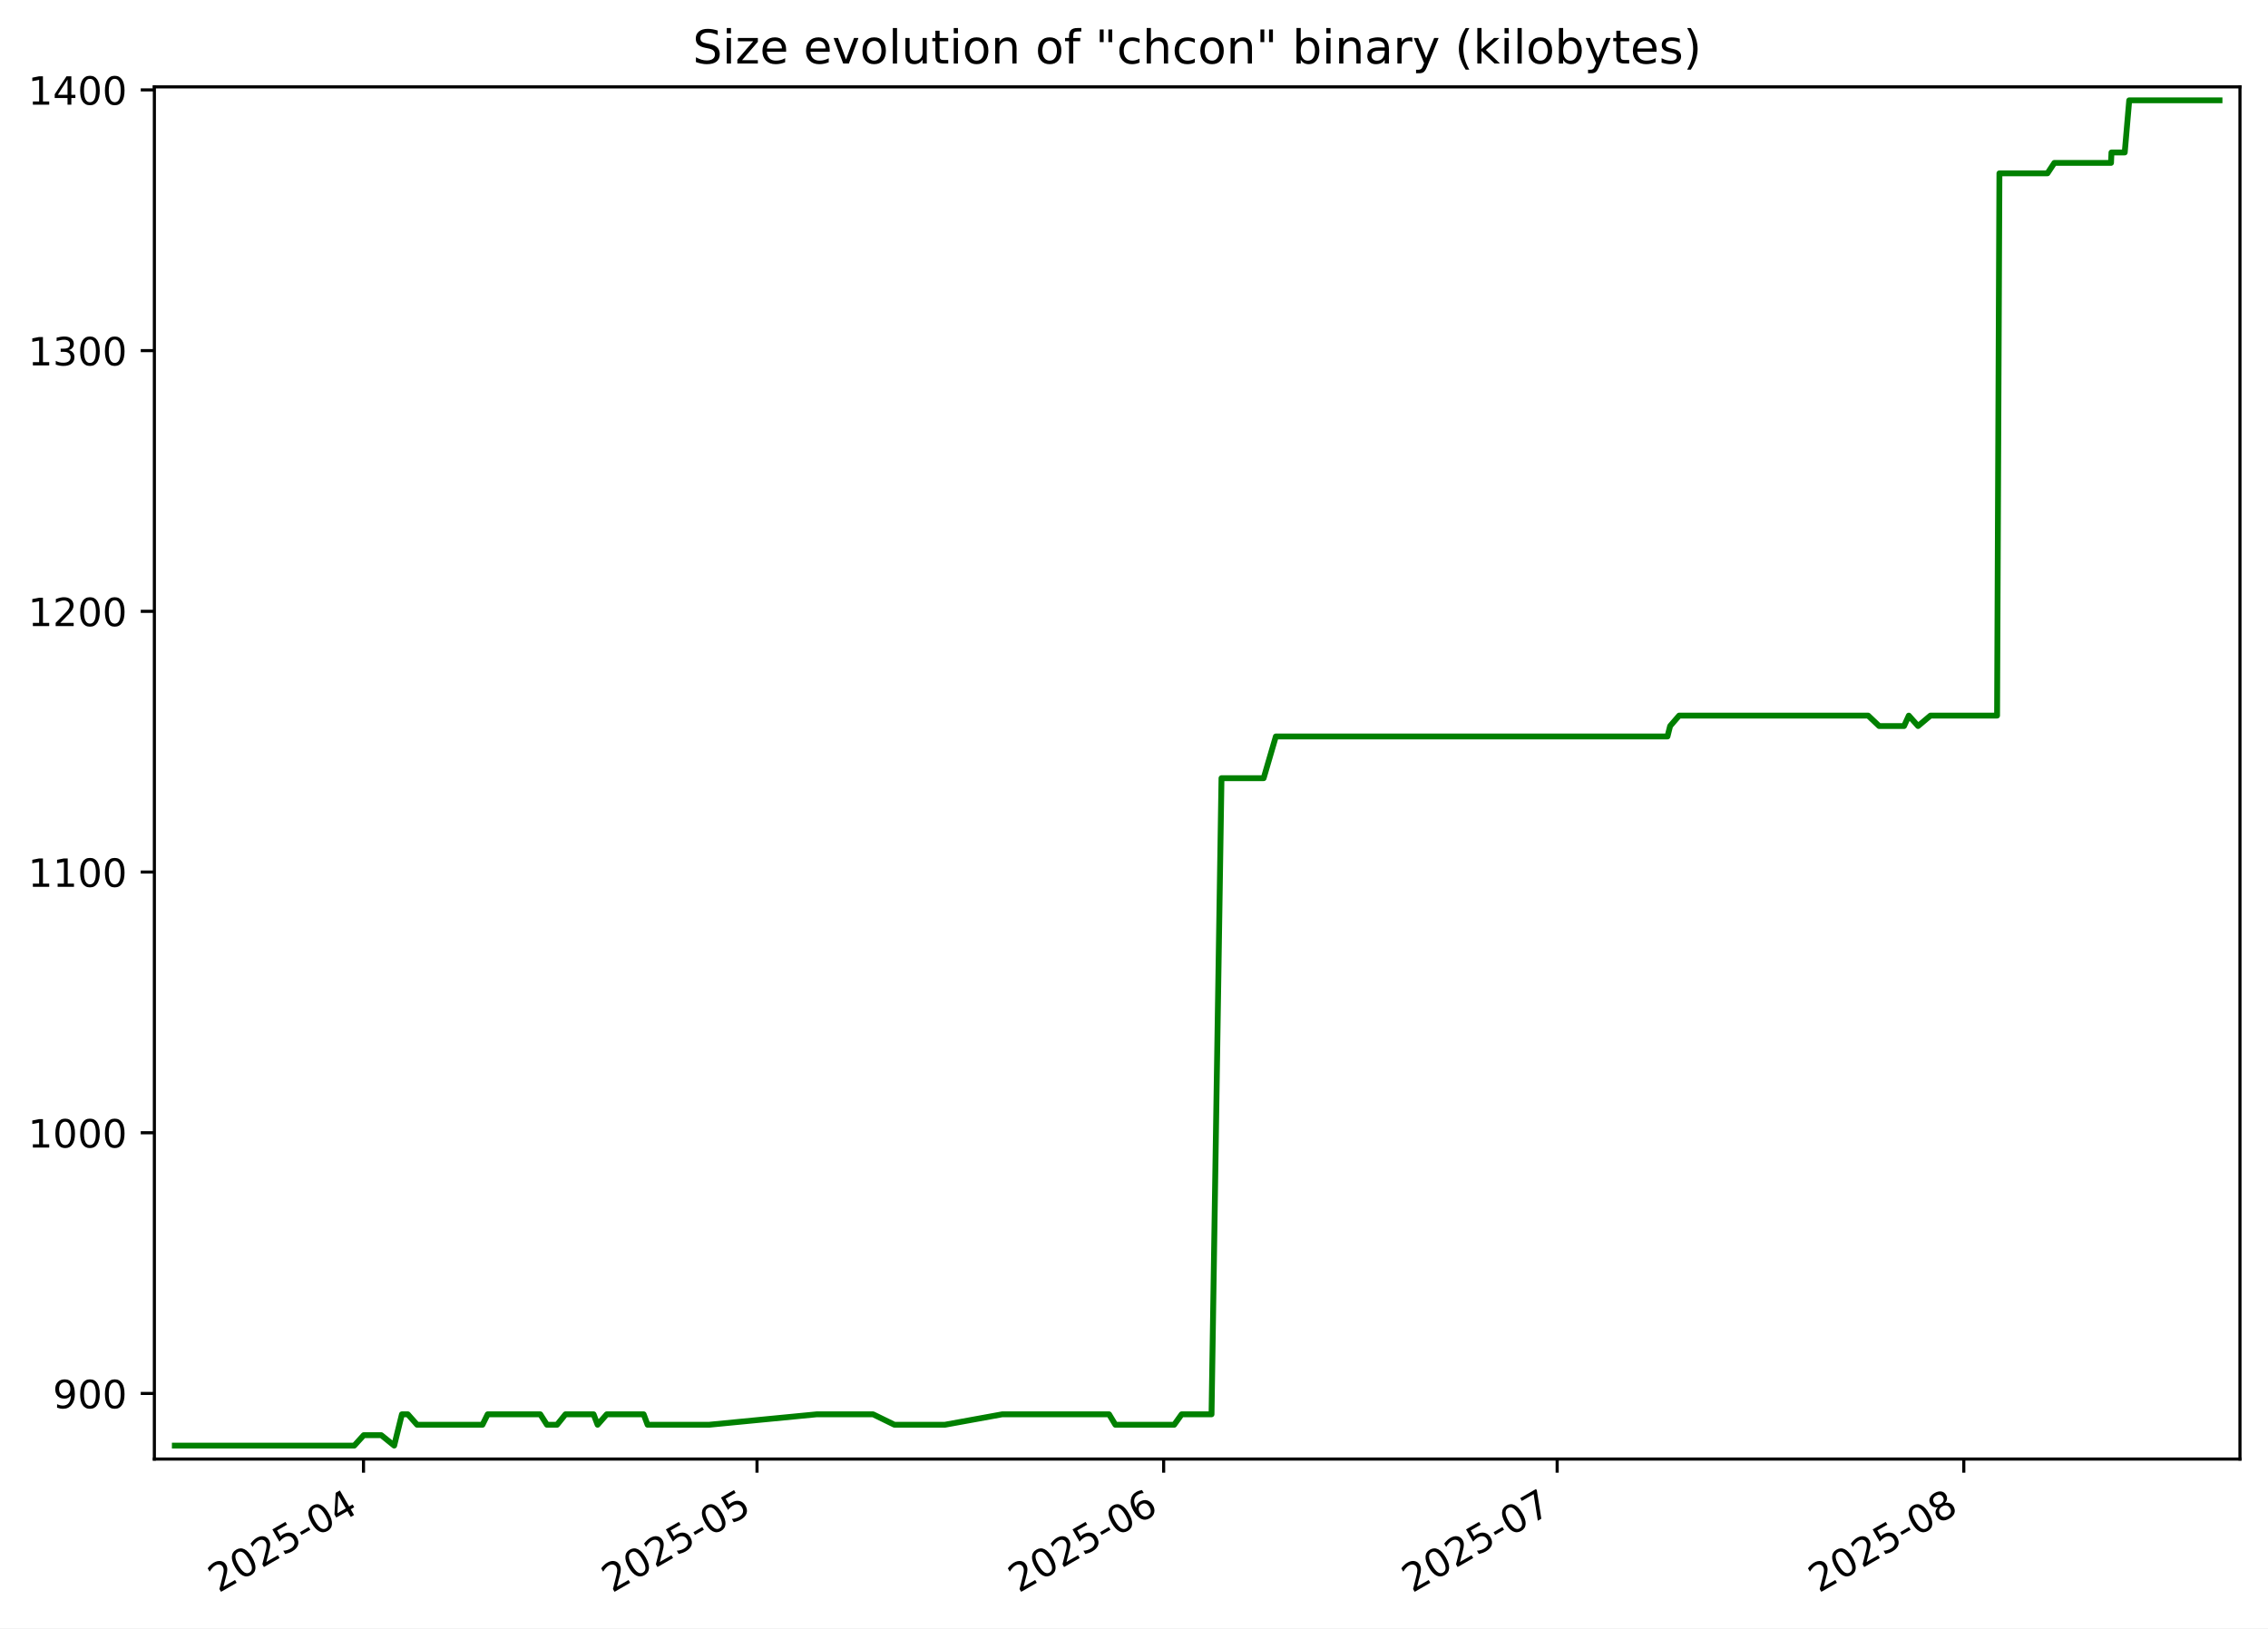
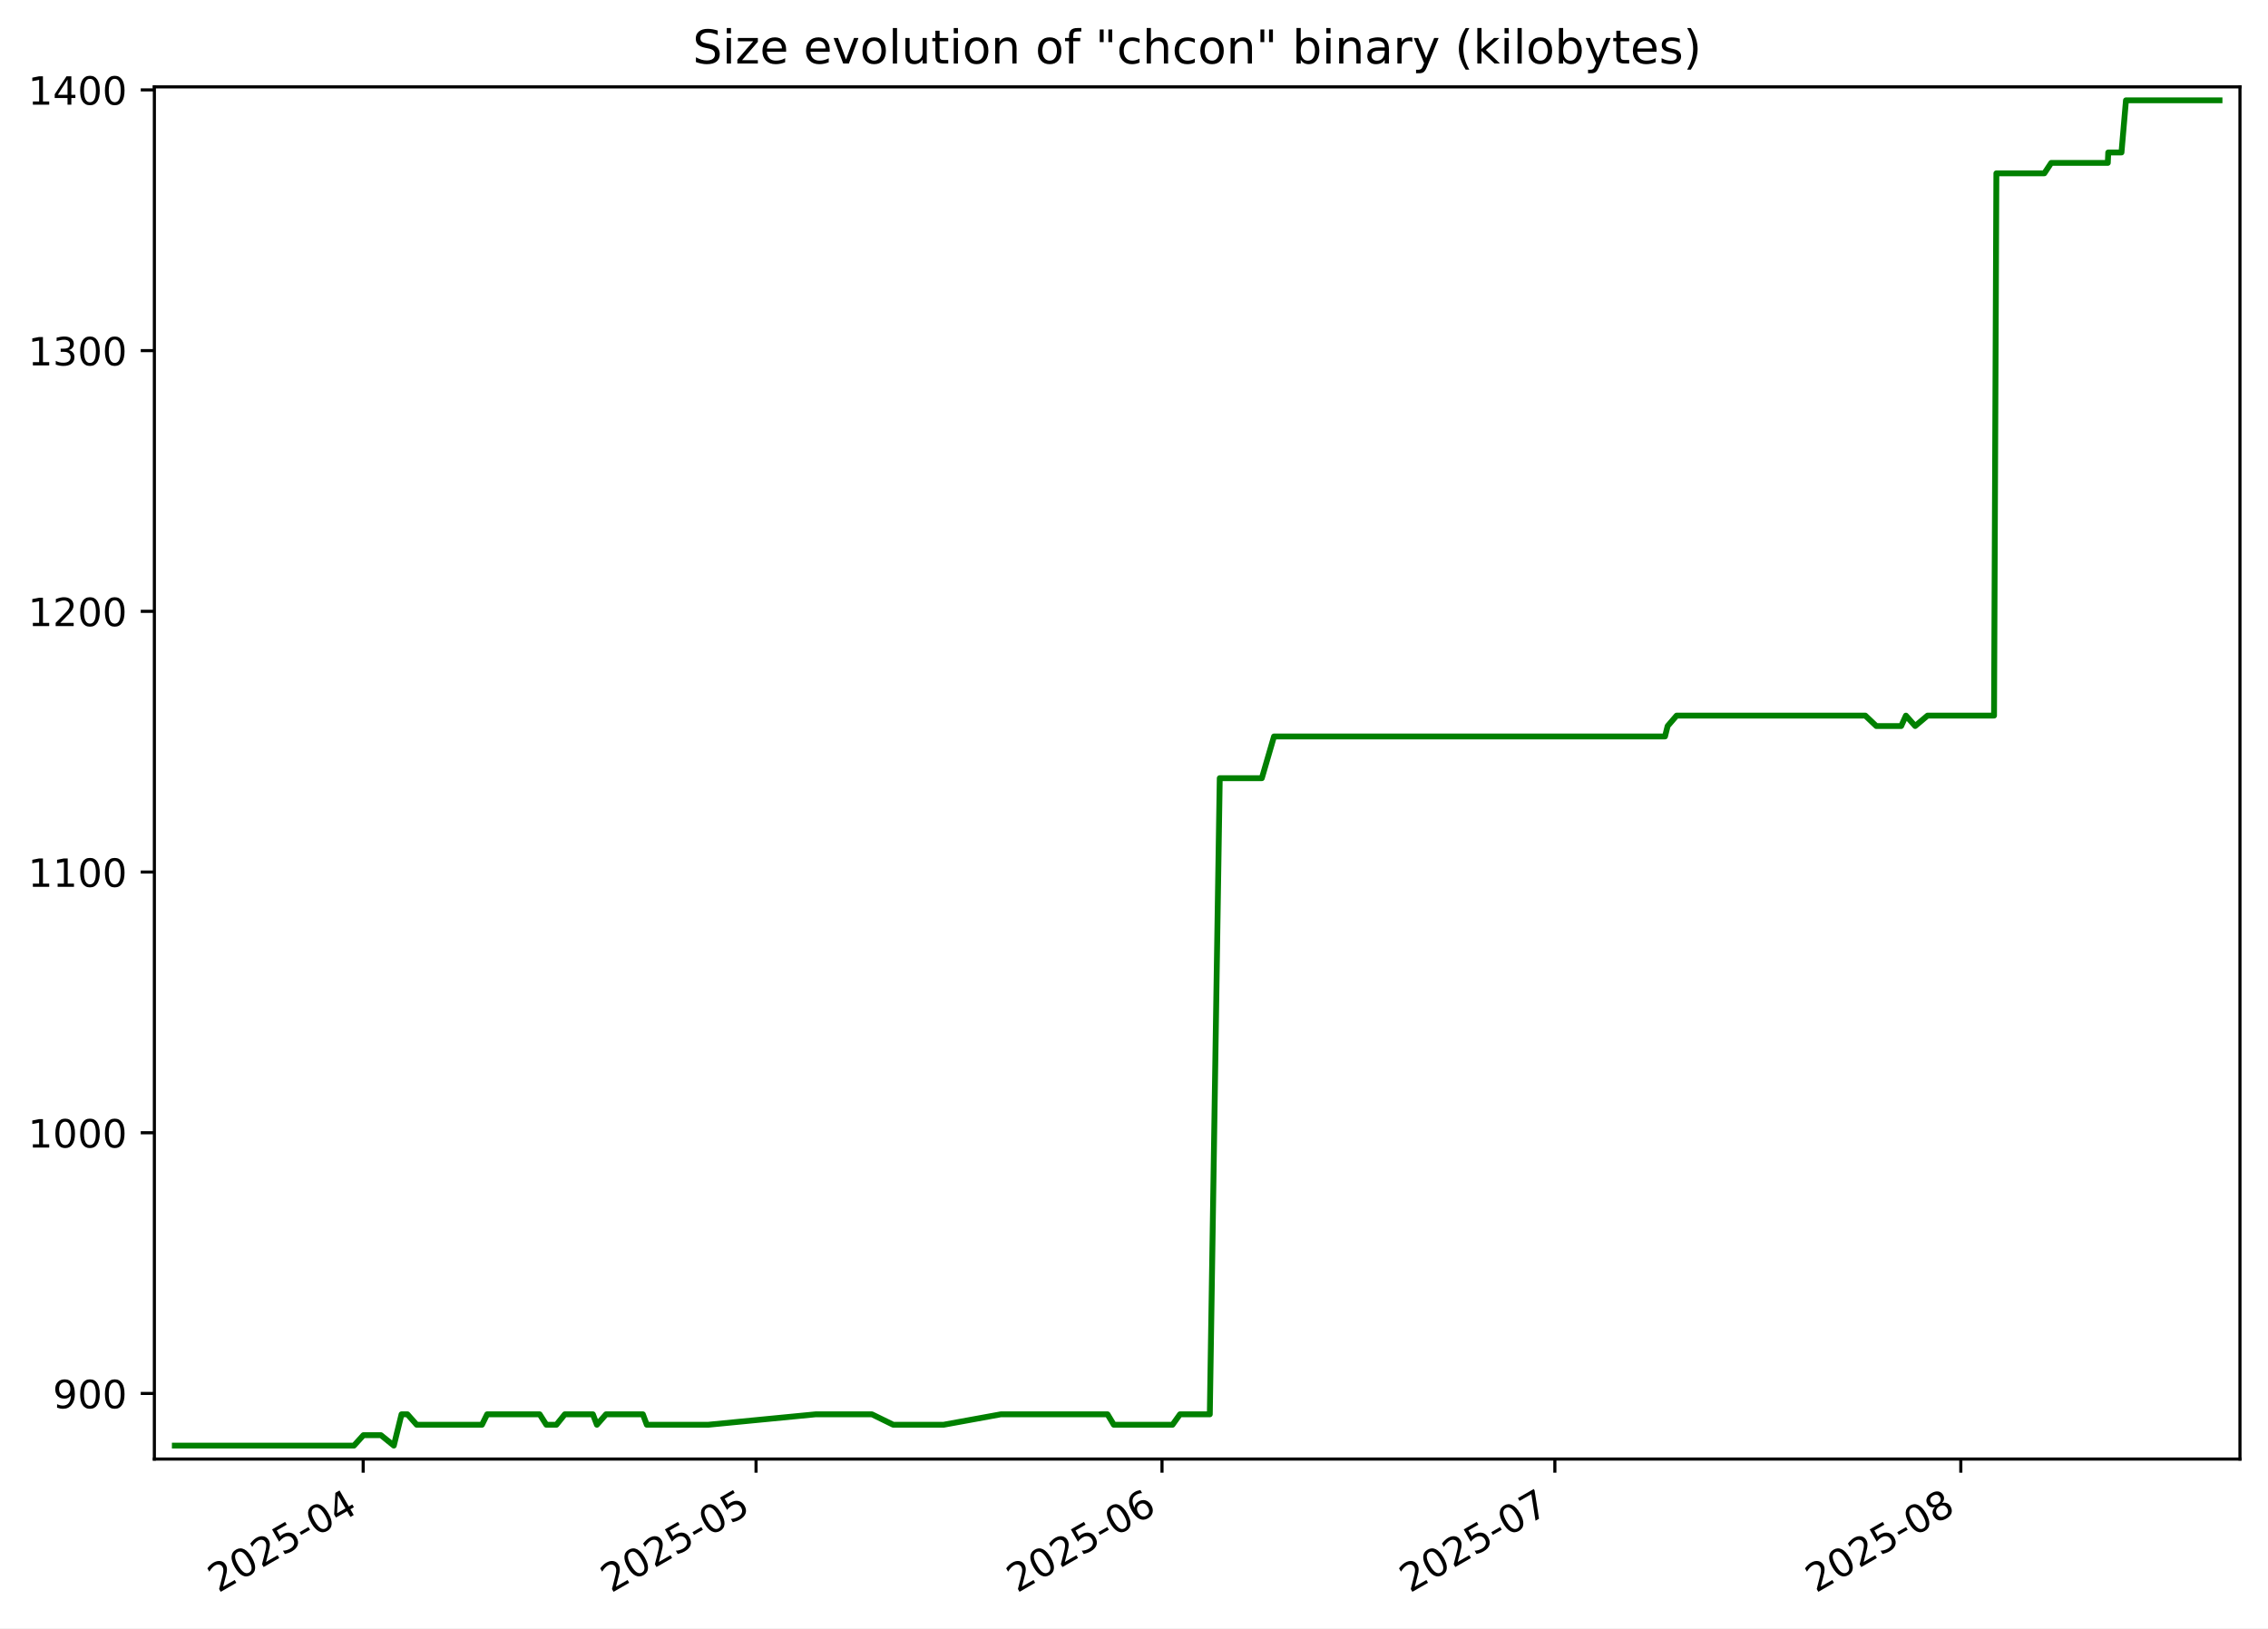
<svg xmlns="http://www.w3.org/2000/svg" xmlns:xlink="http://www.w3.org/1999/xlink" width="582.53pt" height="418.303pt" viewBox="0 0 582.53 418.303" version="1.1">
  <defs>
    <style type="text/css">*{stroke-linejoin: round; stroke-linecap: butt}</style>
  </defs>
  <g id="figure_1">
    <g id="patch_1">
      <path d="M -0 418.303  L 582.53 418.303  L 582.53 0  L -0 0  z " style="fill: #ffffff" />
    </g>
    <g id="axes_1">
      <g id="patch_2">
        <path d="M 39.65 374.83  L 575.33 374.83  L 575.33 22.318  L 39.65 22.318  z " style="fill: #ffffff" />
      </g>
      <g id="matplotlib.axis_1">
        <g id="xtick_1">
          <g id="line2d_1">
            <defs>
-               <path id="mdf30c1c75f" d="M 0 0  L 0 3.5  " style="stroke: #000000; stroke-width: 0.8" />
+               <path id="m0096da1657" d="M 0 0  L 0 3.5  " style="stroke: #000000; stroke-width: 0.8" />
            </defs>
            <g>
-               <use xlink:href="#mdf30c1c75f" x="93.364" y="374.83" style="stroke: #000000; stroke-width: 0.8" />
+               <use xlink:href="#m0096da1657" x="93.284" y="374.83" style="stroke: #000000; stroke-width: 0.8" />
            </g>
          </g>
          <g id="text_1">
-             <g transform="translate(56.13962 409.302) rotate(-30) scale(0.1 -0.1)">
+             <g transform="translate(56.05893 409.302) rotate(-30) scale(0.1 -0.1)">
              <defs>
                <path id="DejaVuSans-32" d="M 1228 531  L 3431 531  L 3431 0  L 469 0  L 469 531  Q 828 903 1448 1529  Q 2069 2156 2228 2338  Q 2531 2678 2651 2914  Q 2772 3150 2772 3378  Q 2772 3750 2511 3984  Q 2250 4219 1831 4219  Q 1534 4219 1204 4116  Q 875 4013 500 3803  L 500 4441  Q 881 4594 1212 4672  Q 1544 4750 1819 4750  Q 2544 4750 2975 4387  Q 3406 4025 3406 3419  Q 3406 3131 3298 2873  Q 3191 2616 2906 2266  Q 2828 2175 2409 1742  Q 1991 1309 1228 531  z " transform="scale(0.015625)" />
                <path id="DejaVuSans-30" d="M 2034 4250  Q 1547 4250 1301 3770  Q 1056 3291 1056 2328  Q 1056 1369 1301 889  Q 1547 409 2034 409  Q 2525 409 2770 889  Q 3016 1369 3016 2328  Q 3016 3291 2770 3770  Q 2525 4250 2034 4250  z M 2034 4750  Q 2819 4750 3233 4129  Q 3647 3509 3647 2328  Q 3647 1150 3233 529  Q 2819 -91 2034 -91  Q 1250 -91 836 529  Q 422 1150 422 2328  Q 422 3509 836 4129  Q 1250 4750 2034 4750  z " transform="scale(0.015625)" />
                <path id="DejaVuSans-35" d="M 691 4666  L 3169 4666  L 3169 4134  L 1269 4134  L 1269 2991  Q 1406 3038 1543 3061  Q 1681 3084 1819 3084  Q 2600 3084 3056 2656  Q 3513 2228 3513 1497  Q 3513 744 3044 326  Q 2575 -91 1722 -91  Q 1428 -91 1123 -41  Q 819 9 494 109  L 494 744  Q 775 591 1075 516  Q 1375 441 1709 441  Q 2250 441 2565 725  Q 2881 1009 2881 1497  Q 2881 1984 2565 2268  Q 2250 2553 1709 2553  Q 1456 2553 1204 2497  Q 953 2441 691 2322  L 691 4666  z " transform="scale(0.015625)" />
                <path id="DejaVuSans-2d" d="M 313 2009  L 1997 2009  L 1997 1497  L 313 1497  L 313 2009  z " transform="scale(0.015625)" />
                <path id="DejaVuSans-34" d="M 2419 4116  L 825 1625  L 2419 1625  L 2419 4116  z M 2253 4666  L 3047 4666  L 3047 1625  L 3713 1625  L 3713 1100  L 3047 1100  L 3047 0  L 2419 0  L 2419 1100  L 313 1100  L 313 1709  L 2253 4666  z " transform="scale(0.015625)" />
              </defs>
              <use xlink:href="#DejaVuSans-32" />
              <use xlink:href="#DejaVuSans-30" x="63.623" />
              <use xlink:href="#DejaVuSans-32" x="127.246" />
              <use xlink:href="#DejaVuSans-35" x="190.869" />
              <use xlink:href="#DejaVuSans-2d" x="254.492" />
              <use xlink:href="#DejaVuSans-30" x="290.576" />
              <use xlink:href="#DejaVuSans-34" x="354.199" />
            </g>
          </g>
        </g>
        <g id="xtick_2">
          <g id="line2d_2">
            <g>
-               <use xlink:href="#mdf30c1c75f" x="194.437" y="374.83" style="stroke: #000000; stroke-width: 0.8" />
+               <use xlink:href="#m0096da1657" x="194.188" y="374.83" style="stroke: #000000; stroke-width: 0.8" />
            </g>
          </g>
          <g id="text_2">
-             <g transform="translate(157.2126 409.302) rotate(-30) scale(0.1 -0.1)">
+             <g transform="translate(156.9637 409.302) rotate(-30) scale(0.1 -0.1)">
              <use xlink:href="#DejaVuSans-32" />
              <use xlink:href="#DejaVuSans-30" x="63.623" />
              <use xlink:href="#DejaVuSans-32" x="127.246" />
              <use xlink:href="#DejaVuSans-35" x="190.869" />
              <use xlink:href="#DejaVuSans-2d" x="254.492" />
              <use xlink:href="#DejaVuSans-30" x="290.576" />
              <use xlink:href="#DejaVuSans-35" x="354.199" />
            </g>
          </g>
        </g>
        <g id="xtick_3">
          <g id="line2d_3">
            <g>
-               <use xlink:href="#mdf30c1c75f" x="298.88" y="374.83" style="stroke: #000000; stroke-width: 0.8" />
+               <use xlink:href="#m0096da1657" x="298.457" y="374.83" style="stroke: #000000; stroke-width: 0.8" />
            </g>
          </g>
          <g id="text_3">
-             <g transform="translate(261.6547 409.302) rotate(-30) scale(0.1 -0.1)">
+             <g transform="translate(261.2319 409.302) rotate(-30) scale(0.1 -0.1)">
              <defs>
                <path id="DejaVuSans-36" d="M 2113 2584  Q 1688 2584 1439 2293  Q 1191 2003 1191 1497  Q 1191 994 1439 701  Q 1688 409 2113 409  Q 2538 409 2786 701  Q 3034 994 3034 1497  Q 3034 2003 2786 2293  Q 2538 2584 2113 2584  z M 3366 4563  L 3366 3988  Q 3128 4100 2886 4159  Q 2644 4219 2406 4219  Q 1781 4219 1451 3797  Q 1122 3375 1075 2522  Q 1259 2794 1537 2939  Q 1816 3084 2150 3084  Q 2853 3084 3261 2657  Q 3669 2231 3669 1497  Q 3669 778 3244 343  Q 2819 -91 2113 -91  Q 1303 -91 875 529  Q 447 1150 447 2328  Q 447 3434 972 4092  Q 1497 4750 2381 4750  Q 2619 4750 2861 4703  Q 3103 4656 3366 4563  z " transform="scale(0.015625)" />
              </defs>
              <use xlink:href="#DejaVuSans-32" />
              <use xlink:href="#DejaVuSans-30" x="63.623" />
              <use xlink:href="#DejaVuSans-32" x="127.246" />
              <use xlink:href="#DejaVuSans-35" x="190.869" />
              <use xlink:href="#DejaVuSans-2d" x="254.492" />
              <use xlink:href="#DejaVuSans-30" x="290.576" />
              <use xlink:href="#DejaVuSans-36" x="354.199" />
            </g>
          </g>
        </g>
        <g id="xtick_4">
          <g id="line2d_4">
            <g>
-               <use xlink:href="#mdf30c1c75f" x="399.953" y="374.83" style="stroke: #000000; stroke-width: 0.8" />
+               <use xlink:href="#m0096da1657" x="399.361" y="374.83" style="stroke: #000000; stroke-width: 0.8" />
            </g>
          </g>
          <g id="text_4">
-             <g transform="translate(362.7278 409.302) rotate(-30) scale(0.1 -0.1)">
+             <g transform="translate(362.1366 409.302) rotate(-30) scale(0.1 -0.1)">
              <defs>
                <path id="DejaVuSans-37" d="M 525 4666  L 3525 4666  L 3525 4397  L 1831 0  L 1172 0  L 2766 4134  L 525 4134  L 525 4666  z " transform="scale(0.015625)" />
              </defs>
              <use xlink:href="#DejaVuSans-32" />
              <use xlink:href="#DejaVuSans-30" x="63.623" />
              <use xlink:href="#DejaVuSans-32" x="127.246" />
              <use xlink:href="#DejaVuSans-35" x="190.869" />
              <use xlink:href="#DejaVuSans-2d" x="254.492" />
              <use xlink:href="#DejaVuSans-30" x="290.576" />
              <use xlink:href="#DejaVuSans-37" x="354.199" />
            </g>
          </g>
        </g>
        <g id="xtick_5">
          <g id="line2d_5">
            <g>
-               <use xlink:href="#mdf30c1c75f" x="504.395" y="374.83" style="stroke: #000000; stroke-width: 0.8" />
+               <use xlink:href="#m0096da1657" x="503.63" y="374.83" style="stroke: #000000; stroke-width: 0.8" />
            </g>
          </g>
          <g id="text_5">
-             <g transform="translate(467.1699 409.302) rotate(-30) scale(0.1 -0.1)">
+             <g transform="translate(466.4048 409.302) rotate(-30) scale(0.1 -0.1)">
              <defs>
                <path id="DejaVuSans-38" d="M 2034 2216  Q 1584 2216 1326 1975  Q 1069 1734 1069 1313  Q 1069 891 1326 650  Q 1584 409 2034 409  Q 2484 409 2743 651  Q 3003 894 3003 1313  Q 3003 1734 2745 1975  Q 2488 2216 2034 2216  z M 1403 2484  Q 997 2584 770 2862  Q 544 3141 544 3541  Q 544 4100 942 4425  Q 1341 4750 2034 4750  Q 2731 4750 3128 4425  Q 3525 4100 3525 3541  Q 3525 3141 3298 2862  Q 3072 2584 2669 2484  Q 3125 2378 3379 2068  Q 3634 1759 3634 1313  Q 3634 634 3220 271  Q 2806 -91 2034 -91  Q 1263 -91 848 271  Q 434 634 434 1313  Q 434 1759 690 2068  Q 947 2378 1403 2484  z M 1172 3481  Q 1172 3119 1398 2916  Q 1625 2713 2034 2713  Q 2441 2713 2670 2916  Q 2900 3119 2900 3481  Q 2900 3844 2670 4047  Q 2441 4250 2034 4250  Q 1625 4250 1398 4047  Q 1172 3844 1172 3481  z " transform="scale(0.015625)" />
              </defs>
              <use xlink:href="#DejaVuSans-32" />
              <use xlink:href="#DejaVuSans-30" x="63.623" />
              <use xlink:href="#DejaVuSans-32" x="127.246" />
              <use xlink:href="#DejaVuSans-35" x="190.869" />
              <use xlink:href="#DejaVuSans-2d" x="254.492" />
              <use xlink:href="#DejaVuSans-30" x="290.576" />
              <use xlink:href="#DejaVuSans-38" x="354.199" />
            </g>
          </g>
        </g>
      </g>
      <g id="matplotlib.axis_2">
        <g id="ytick_1">
          <g id="line2d_6">
            <defs>
-               <path id="md9db0dcd4d" d="M 0 0  L -3.5 0  " style="stroke: #000000; stroke-width: 0.8" />
+               <path id="mf54acf3f6c" d="M 0 0  L -3.5 0  " style="stroke: #000000; stroke-width: 0.8" />
            </defs>
            <g>
-               <use xlink:href="#md9db0dcd4d" x="39.65" y="357.979" style="stroke: #000000; stroke-width: 0.8" />
+               <use xlink:href="#mf54acf3f6c" x="39.65" y="357.979" style="stroke: #000000; stroke-width: 0.8" />
            </g>
          </g>
          <g id="text_6">
            <g transform="translate(13.5625 361.778) scale(0.1 -0.1)">
              <defs>
                <path id="DejaVuSans-39" d="M 703 97  L 703 672  Q 941 559 1184 500  Q 1428 441 1663 441  Q 2288 441 2617 861  Q 2947 1281 2994 2138  Q 2813 1869 2534 1725  Q 2256 1581 1919 1581  Q 1219 1581 811 2004  Q 403 2428 403 3163  Q 403 3881 828 4315  Q 1253 4750 1959 4750  Q 2769 4750 3195 4129  Q 3622 3509 3622 2328  Q 3622 1225 3098 567  Q 2575 -91 1691 -91  Q 1453 -91 1209 -44  Q 966 3 703 97  z M 1959 2075  Q 2384 2075 2632 2365  Q 2881 2656 2881 3163  Q 2881 3666 2632 3958  Q 2384 4250 1959 4250  Q 1534 4250 1286 3958  Q 1038 3666 1038 3163  Q 1038 2656 1286 2365  Q 1534 2075 1959 2075  z " transform="scale(0.015625)" />
              </defs>
              <use xlink:href="#DejaVuSans-39" />
              <use xlink:href="#DejaVuSans-30" x="63.623" />
              <use xlink:href="#DejaVuSans-30" x="127.246" />
            </g>
          </g>
        </g>
        <g id="ytick_2">
          <g id="line2d_7">
            <g>
-               <use xlink:href="#md9db0dcd4d" x="39.65" y="291.002" style="stroke: #000000; stroke-width: 0.8" />
+               <use xlink:href="#mf54acf3f6c" x="39.65" y="291.002" style="stroke: #000000; stroke-width: 0.8" />
            </g>
          </g>
          <g id="text_7">
            <g transform="translate(7.2 294.8013) scale(0.1 -0.1)">
              <defs>
                <path id="DejaVuSans-31" d="M 794 531  L 1825 531  L 1825 4091  L 703 3866  L 703 4441  L 1819 4666  L 2450 4666  L 2450 531  L 3481 531  L 3481 0  L 794 0  L 794 531  z " transform="scale(0.015625)" />
              </defs>
              <use xlink:href="#DejaVuSans-31" />
              <use xlink:href="#DejaVuSans-30" x="63.623" />
              <use xlink:href="#DejaVuSans-30" x="127.246" />
              <use xlink:href="#DejaVuSans-30" x="190.869" />
            </g>
          </g>
        </g>
        <g id="ytick_3">
          <g id="line2d_8">
            <g>
-               <use xlink:href="#md9db0dcd4d" x="39.65" y="224.025" style="stroke: #000000; stroke-width: 0.8" />
+               <use xlink:href="#mf54acf3f6c" x="39.65" y="224.025" style="stroke: #000000; stroke-width: 0.8" />
            </g>
          </g>
          <g id="text_8">
            <g transform="translate(7.2 227.8245) scale(0.1 -0.1)">
              <use xlink:href="#DejaVuSans-31" />
              <use xlink:href="#DejaVuSans-31" x="63.623" />
              <use xlink:href="#DejaVuSans-30" x="127.246" />
              <use xlink:href="#DejaVuSans-30" x="190.869" />
            </g>
          </g>
        </g>
        <g id="ytick_4">
          <g id="line2d_9">
            <g>
-               <use xlink:href="#md9db0dcd4d" x="39.65" y="157.049" style="stroke: #000000; stroke-width: 0.8" />
+               <use xlink:href="#mf54acf3f6c" x="39.65" y="157.049" style="stroke: #000000; stroke-width: 0.8" />
            </g>
          </g>
          <g id="text_9">
            <g transform="translate(7.2 160.8478) scale(0.1 -0.1)">
              <use xlink:href="#DejaVuSans-31" />
              <use xlink:href="#DejaVuSans-32" x="63.623" />
              <use xlink:href="#DejaVuSans-30" x="127.246" />
              <use xlink:href="#DejaVuSans-30" x="190.869" />
            </g>
          </g>
        </g>
        <g id="ytick_5">
          <g id="line2d_10">
            <g>
-               <use xlink:href="#md9db0dcd4d" x="39.65" y="90.072" style="stroke: #000000; stroke-width: 0.8" />
+               <use xlink:href="#mf54acf3f6c" x="39.65" y="90.072" style="stroke: #000000; stroke-width: 0.8" />
            </g>
          </g>
          <g id="text_10">
            <g transform="translate(7.2 93.87102) scale(0.1 -0.1)">
              <defs>
                <path id="DejaVuSans-33" d="M 2597 2516  Q 3050 2419 3304 2112  Q 3559 1806 3559 1356  Q 3559 666 3084 287  Q 2609 -91 1734 -91  Q 1441 -91 1130 -33  Q 819 25 488 141  L 488 750  Q 750 597 1062 519  Q 1375 441 1716 441  Q 2309 441 2620 675  Q 2931 909 2931 1356  Q 2931 1769 2642 2001  Q 2353 2234 1838 2234  L 1294 2234  L 1294 2753  L 1863 2753  Q 2328 2753 2575 2939  Q 2822 3125 2822 3475  Q 2822 3834 2567 4026  Q 2313 4219 1838 4219  Q 1578 4219 1281 4162  Q 984 4106 628 3988  L 628 4550  Q 988 4650 1302 4700  Q 1616 4750 1894 4750  Q 2613 4750 3031 4423  Q 3450 4097 3450 3541  Q 3450 3153 3228 2886  Q 3006 2619 2597 2516  z " transform="scale(0.015625)" />
              </defs>
              <use xlink:href="#DejaVuSans-31" />
              <use xlink:href="#DejaVuSans-33" x="63.623" />
              <use xlink:href="#DejaVuSans-30" x="127.246" />
              <use xlink:href="#DejaVuSans-30" x="190.869" />
            </g>
          </g>
        </g>
        <g id="ytick_6">
          <g id="line2d_11">
            <g>
-               <use xlink:href="#md9db0dcd4d" x="39.65" y="23.095" style="stroke: #000000; stroke-width: 0.8" />
+               <use xlink:href="#mf54acf3f6c" x="39.65" y="23.095" style="stroke: #000000; stroke-width: 0.8" />
            </g>
          </g>
          <g id="text_11">
            <g transform="translate(7.2 26.89427) scale(0.1 -0.1)">
              <use xlink:href="#DejaVuSans-31" />
              <use xlink:href="#DejaVuSans-34" x="63.623" />
              <use xlink:href="#DejaVuSans-30" x="127.246" />
              <use xlink:href="#DejaVuSans-30" x="190.869" />
            </g>
          </g>
        </g>
      </g>
      <g id="line2d_12">
-         <path d="M 44.902 371.374  L 90.993 371.374  L 93.422 368.695  L 97.933 368.695  L 101.244 371.374  L 103.229 363.337  L 104.754 363.337  L 107.129 366.016  L 123.924 366.016  L 125.254 363.337  L 138.767 363.337  L 140.481 366.016  L 143.076 366.016  L 145.235 363.337  L 152.463 363.337  L 153.491 366.016  L 155.84 363.337  L 165.322 363.337  L 166.33 366.016  L 182.146 366.016  L 209.77 363.337  L 224.251 363.337  L 229.732 366.016  L 242.693 366.016  L 257.414 363.337  L 284.86 363.337  L 286.479 366.016  L 301.59 366.016  L 303.504 363.337  L 311.179 363.337  L 313.737 199.914  L 324.565 199.914  L 327.699 189.197  L 428.291 189.197  L 428.967 186.518  L 431.283 183.839  L 479.827 183.839  L 482.651 186.518  L 489.055 186.518  L 490.271 183.839  L 492.65 186.518  L 495.832 183.839  L 512.944 183.839  L 513.545 44.528  L 525.881 44.528  L 527.657 41.849  L 542.213 41.849  L 542.324 39.169  L 545.732 39.169  L 546.886 25.774  L 570.078 25.774  L 570.078 25.774  " clip-path="url(#p4fcaa514c4)" style="fill: none; stroke: #008000; stroke-width: 1.5; stroke-linecap: square" />
+         <path d="M 44.902 371.374  L 90.917 371.374  L 93.341 368.695  L 97.844 368.695  L 101.151 371.374  L 103.132 363.337  L 104.654 363.337  L 107.025 366.016  L 123.793 366.016  L 125.121 363.337  L 138.61 363.337  L 140.322 366.016  L 142.912 366.016  L 145.068 363.337  L 152.284 363.337  L 153.311 366.016  L 155.656 363.337  L 165.122 363.337  L 166.128 366.016  L 181.917 366.016  L 209.495 363.337  L 223.952 363.337  L 229.424 366.016  L 242.363 366.016  L 257.06 363.337  L 284.461 363.337  L 286.077 366.016  L 301.162 366.016  L 303.073 363.337  L 310.736 363.337  L 313.289 199.914  L 324.099 199.914  L 327.228 189.197  L 427.653 189.197  L 428.328 186.518  L 430.64 183.839  L 479.103 183.839  L 481.922 186.518  L 488.316 186.518  L 489.529 183.839  L 491.905 186.518  L 495.081 183.839  L 512.164 183.839  L 512.764 44.528  L 525.08 44.528  L 526.853 41.849  L 541.385 41.849  L 541.496 39.169  L 544.898 39.169  L 546.05 25.774  L 570.078 25.774  L 570.078 25.774  " clip-path="url(#p26cdeb91c2)" style="fill: none; stroke: #008000; stroke-width: 1.5; stroke-linecap: square" />
      </g>
      <g id="patch_3">
        <path d="M 39.65 374.83  L 39.65 22.318  " style="fill: none; stroke: #000000; stroke-width: 0.8; stroke-linejoin: miter; stroke-linecap: square" />
      </g>
      <g id="patch_4">
        <path d="M 575.33 374.83  L 575.33 22.318  " style="fill: none; stroke: #000000; stroke-width: 0.8; stroke-linejoin: miter; stroke-linecap: square" />
      </g>
      <g id="patch_5">
        <path d="M 39.65 374.83  L 575.33 374.83  " style="fill: none; stroke: #000000; stroke-width: 0.8; stroke-linejoin: miter; stroke-linecap: square" />
      </g>
      <g id="patch_6">
        <path d="M 39.65 22.318  L 575.33 22.318  " style="fill: none; stroke: #000000; stroke-width: 0.8; stroke-linejoin: miter; stroke-linecap: square" />
      </g>
      <g id="text_12">
        <g transform="translate(177.92 16.31812) scale(0.12 -0.12)">
          <defs>
            <path id="DejaVuSans-53" d="M 3425 4513  L 3425 3897  Q 3066 4069 2747 4153  Q 2428 4238 2131 4238  Q 1616 4238 1336 4038  Q 1056 3838 1056 3469  Q 1056 3159 1242 3001  Q 1428 2844 1947 2747  L 2328 2669  Q 3034 2534 3370 2195  Q 3706 1856 3706 1288  Q 3706 609 3251 259  Q 2797 -91 1919 -91  Q 1588 -91 1214 -16  Q 841 59 441 206  L 441 856  Q 825 641 1194 531  Q 1563 422 1919 422  Q 2459 422 2753 634  Q 3047 847 3047 1241  Q 3047 1584 2836 1778  Q 2625 1972 2144 2069  L 1759 2144  Q 1053 2284 737 2584  Q 422 2884 422 3419  Q 422 4038 858 4394  Q 1294 4750 2059 4750  Q 2388 4750 2728 4690  Q 3069 4631 3425 4513  z " transform="scale(0.015625)" />
            <path id="DejaVuSans-69" d="M 603 3500  L 1178 3500  L 1178 0  L 603 0  L 603 3500  z M 603 4863  L 1178 4863  L 1178 4134  L 603 4134  L 603 4863  z " transform="scale(0.015625)" />
            <path id="DejaVuSans-7a" d="M 353 3500  L 3084 3500  L 3084 2975  L 922 459  L 3084 459  L 3084 0  L 275 0  L 275 525  L 2438 3041  L 353 3041  L 353 3500  z " transform="scale(0.015625)" />
            <path id="DejaVuSans-65" d="M 3597 1894  L 3597 1613  L 953 1613  Q 991 1019 1311 708  Q 1631 397 2203 397  Q 2534 397 2845 478  Q 3156 559 3463 722  L 3463 178  Q 3153 47 2828 -22  Q 2503 -91 2169 -91  Q 1331 -91 842 396  Q 353 884 353 1716  Q 353 2575 817 3079  Q 1281 3584 2069 3584  Q 2775 3584 3186 3129  Q 3597 2675 3597 1894  z M 3022 2063  Q 3016 2534 2758 2815  Q 2500 3097 2075 3097  Q 1594 3097 1305 2825  Q 1016 2553 972 2059  L 3022 2063  z " transform="scale(0.015625)" />
            <path id="DejaVuSans-20" transform="scale(0.015625)" />
            <path id="DejaVuSans-76" d="M 191 3500  L 800 3500  L 1894 563  L 2988 3500  L 3597 3500  L 2284 0  L 1503 0  L 191 3500  z " transform="scale(0.015625)" />
            <path id="DejaVuSans-6f" d="M 1959 3097  Q 1497 3097 1228 2736  Q 959 2375 959 1747  Q 959 1119 1226 758  Q 1494 397 1959 397  Q 2419 397 2687 759  Q 2956 1122 2956 1747  Q 2956 2369 2687 2733  Q 2419 3097 1959 3097  z M 1959 3584  Q 2709 3584 3137 3096  Q 3566 2609 3566 1747  Q 3566 888 3137 398  Q 2709 -91 1959 -91  Q 1206 -91 779 398  Q 353 888 353 1747  Q 353 2609 779 3096  Q 1206 3584 1959 3584  z " transform="scale(0.015625)" />
            <path id="DejaVuSans-6c" d="M 603 4863  L 1178 4863  L 1178 0  L 603 0  L 603 4863  z " transform="scale(0.015625)" />
            <path id="DejaVuSans-75" d="M 544 1381  L 544 3500  L 1119 3500  L 1119 1403  Q 1119 906 1312 657  Q 1506 409 1894 409  Q 2359 409 2629 706  Q 2900 1003 2900 1516  L 2900 3500  L 3475 3500  L 3475 0  L 2900 0  L 2900 538  Q 2691 219 2414 64  Q 2138 -91 1772 -91  Q 1169 -91 856 284  Q 544 659 544 1381  z M 1991 3584  L 1991 3584  z " transform="scale(0.015625)" />
            <path id="DejaVuSans-74" d="M 1172 4494  L 1172 3500  L 2356 3500  L 2356 3053  L 1172 3053  L 1172 1153  Q 1172 725 1289 603  Q 1406 481 1766 481  L 2356 481  L 2356 0  L 1766 0  Q 1100 0 847 248  Q 594 497 594 1153  L 594 3053  L 172 3053  L 172 3500  L 594 3500  L 594 4494  L 1172 4494  z " transform="scale(0.015625)" />
            <path id="DejaVuSans-6e" d="M 3513 2113  L 3513 0  L 2938 0  L 2938 2094  Q 2938 2591 2744 2837  Q 2550 3084 2163 3084  Q 1697 3084 1428 2787  Q 1159 2491 1159 1978  L 1159 0  L 581 0  L 581 3500  L 1159 3500  L 1159 2956  Q 1366 3272 1645 3428  Q 1925 3584 2291 3584  Q 2894 3584 3203 3211  Q 3513 2838 3513 2113  z " transform="scale(0.015625)" />
            <path id="DejaVuSans-66" d="M 2375 4863  L 2375 4384  L 1825 4384  Q 1516 4384 1395 4259  Q 1275 4134 1275 3809  L 1275 3500  L 2222 3500  L 2222 3053  L 1275 3053  L 1275 0  L 697 0  L 697 3053  L 147 3053  L 147 3500  L 697 3500  L 697 3744  Q 697 4328 969 4595  Q 1241 4863 1831 4863  L 2375 4863  z " transform="scale(0.015625)" />
            <path id="DejaVuSans-22" d="M 1147 4666  L 1147 2931  L 616 2931  L 616 4666  L 1147 4666  z M 2328 4666  L 2328 2931  L 1797 2931  L 1797 4666  L 2328 4666  z " transform="scale(0.015625)" />
            <path id="DejaVuSans-63" d="M 3122 3366  L 3122 2828  Q 2878 2963 2633 3030  Q 2388 3097 2138 3097  Q 1578 3097 1268 2742  Q 959 2388 959 1747  Q 959 1106 1268 751  Q 1578 397 2138 397  Q 2388 397 2633 464  Q 2878 531 3122 666  L 3122 134  Q 2881 22 2623 -34  Q 2366 -91 2075 -91  Q 1284 -91 818 406  Q 353 903 353 1747  Q 353 2603 823 3093  Q 1294 3584 2113 3584  Q 2378 3584 2631 3529  Q 2884 3475 3122 3366  z " transform="scale(0.015625)" />
            <path id="DejaVuSans-68" d="M 3513 2113  L 3513 0  L 2938 0  L 2938 2094  Q 2938 2591 2744 2837  Q 2550 3084 2163 3084  Q 1697 3084 1428 2787  Q 1159 2491 1159 1978  L 1159 0  L 581 0  L 581 4863  L 1159 4863  L 1159 2956  Q 1366 3272 1645 3428  Q 1925 3584 2291 3584  Q 2894 3584 3203 3211  Q 3513 2838 3513 2113  z " transform="scale(0.015625)" />
            <path id="DejaVuSans-62" d="M 3116 1747  Q 3116 2381 2855 2742  Q 2594 3103 2138 3103  Q 1681 3103 1420 2742  Q 1159 2381 1159 1747  Q 1159 1113 1420 752  Q 1681 391 2138 391  Q 2594 391 2855 752  Q 3116 1113 3116 1747  z M 1159 2969  Q 1341 3281 1617 3432  Q 1894 3584 2278 3584  Q 2916 3584 3314 3078  Q 3713 2572 3713 1747  Q 3713 922 3314 415  Q 2916 -91 2278 -91  Q 1894 -91 1617 61  Q 1341 213 1159 525  L 1159 0  L 581 0  L 581 4863  L 1159 4863  L 1159 2969  z " transform="scale(0.015625)" />
            <path id="DejaVuSans-61" d="M 2194 1759  Q 1497 1759 1228 1600  Q 959 1441 959 1056  Q 959 750 1161 570  Q 1363 391 1709 391  Q 2188 391 2477 730  Q 2766 1069 2766 1631  L 2766 1759  L 2194 1759  z M 3341 1997  L 3341 0  L 2766 0  L 2766 531  Q 2569 213 2275 61  Q 1981 -91 1556 -91  Q 1019 -91 701 211  Q 384 513 384 1019  Q 384 1609 779 1909  Q 1175 2209 1959 2209  L 2766 2209  L 2766 2266  Q 2766 2663 2505 2880  Q 2244 3097 1772 3097  Q 1472 3097 1187 3025  Q 903 2953 641 2809  L 641 3341  Q 956 3463 1253 3523  Q 1550 3584 1831 3584  Q 2591 3584 2966 3190  Q 3341 2797 3341 1997  z " transform="scale(0.015625)" />
            <path id="DejaVuSans-72" d="M 2631 2963  Q 2534 3019 2420 3045  Q 2306 3072 2169 3072  Q 1681 3072 1420 2755  Q 1159 2438 1159 1844  L 1159 0  L 581 0  L 581 3500  L 1159 3500  L 1159 2956  Q 1341 3275 1631 3429  Q 1922 3584 2338 3584  Q 2397 3584 2469 3576  Q 2541 3569 2628 3553  L 2631 2963  z " transform="scale(0.015625)" />
            <path id="DejaVuSans-79" d="M 2059 -325  Q 1816 -950 1584 -1140  Q 1353 -1331 966 -1331  L 506 -1331  L 506 -850  L 844 -850  Q 1081 -850 1212 -737  Q 1344 -625 1503 -206  L 1606 56  L 191 3500  L 800 3500  L 1894 763  L 2988 3500  L 3597 3500  L 2059 -325  z " transform="scale(0.015625)" />
            <path id="DejaVuSans-28" d="M 1984 4856  Q 1566 4138 1362 3434  Q 1159 2731 1159 2009  Q 1159 1288 1364 580  Q 1569 -128 1984 -844  L 1484 -844  Q 1016 -109 783 600  Q 550 1309 550 2009  Q 550 2706 781 3412  Q 1013 4119 1484 4856  L 1984 4856  z " transform="scale(0.015625)" />
            <path id="DejaVuSans-6b" d="M 581 4863  L 1159 4863  L 1159 1991  L 2875 3500  L 3609 3500  L 1753 1863  L 3688 0  L 2938 0  L 1159 1709  L 1159 0  L 581 0  L 581 4863  z " transform="scale(0.015625)" />
            <path id="DejaVuSans-73" d="M 2834 3397  L 2834 2853  Q 2591 2978 2328 3040  Q 2066 3103 1784 3103  Q 1356 3103 1142 2972  Q 928 2841 928 2578  Q 928 2378 1081 2264  Q 1234 2150 1697 2047  L 1894 2003  Q 2506 1872 2764 1633  Q 3022 1394 3022 966  Q 3022 478 2636 193  Q 2250 -91 1575 -91  Q 1294 -91 989 -36  Q 684 19 347 128  L 347 722  Q 666 556 975 473  Q 1284 391 1588 391  Q 1994 391 2212 530  Q 2431 669 2431 922  Q 2431 1156 2273 1281  Q 2116 1406 1581 1522  L 1381 1569  Q 847 1681 609 1914  Q 372 2147 372 2553  Q 372 3047 722 3315  Q 1072 3584 1716 3584  Q 2034 3584 2315 3537  Q 2597 3491 2834 3397  z " transform="scale(0.015625)" />
            <path id="DejaVuSans-29" d="M 513 4856  L 1013 4856  Q 1481 4119 1714 3412  Q 1947 2706 1947 2009  Q 1947 1309 1714 600  Q 1481 -109 1013 -844  L 513 -844  Q 928 -128 1133 580  Q 1338 1288 1338 2009  Q 1338 2731 1133 3434  Q 928 4138 513 4856  z " transform="scale(0.015625)" />
          </defs>
          <use xlink:href="#DejaVuSans-53" />
          <use xlink:href="#DejaVuSans-69" x="63.477" />
          <use xlink:href="#DejaVuSans-7a" x="91.26" />
          <use xlink:href="#DejaVuSans-65" x="143.75" />
          <use xlink:href="#DejaVuSans-20" x="205.273" />
          <use xlink:href="#DejaVuSans-65" x="237.061" />
          <use xlink:href="#DejaVuSans-76" x="298.584" />
          <use xlink:href="#DejaVuSans-6f" x="357.764" />
          <use xlink:href="#DejaVuSans-6c" x="418.945" />
          <use xlink:href="#DejaVuSans-75" x="446.729" />
          <use xlink:href="#DejaVuSans-74" x="510.107" />
          <use xlink:href="#DejaVuSans-69" x="549.316" />
          <use xlink:href="#DejaVuSans-6f" x="577.1" />
          <use xlink:href="#DejaVuSans-6e" x="638.281" />
          <use xlink:href="#DejaVuSans-20" x="701.66" />
          <use xlink:href="#DejaVuSans-6f" x="733.447" />
          <use xlink:href="#DejaVuSans-66" x="794.629" />
          <use xlink:href="#DejaVuSans-20" x="829.834" />
          <use xlink:href="#DejaVuSans-22" x="861.621" />
          <use xlink:href="#DejaVuSans-63" x="907.617" />
          <use xlink:href="#DejaVuSans-68" x="962.598" />
          <use xlink:href="#DejaVuSans-63" x="1025.977" />
          <use xlink:href="#DejaVuSans-6f" x="1080.957" />
          <use xlink:href="#DejaVuSans-6e" x="1142.139" />
          <use xlink:href="#DejaVuSans-22" x="1205.518" />
          <use xlink:href="#DejaVuSans-20" x="1251.514" />
          <use xlink:href="#DejaVuSans-62" x="1283.301" />
          <use xlink:href="#DejaVuSans-69" x="1346.777" />
          <use xlink:href="#DejaVuSans-6e" x="1374.561" />
          <use xlink:href="#DejaVuSans-61" x="1437.939" />
          <use xlink:href="#DejaVuSans-72" x="1499.219" />
          <use xlink:href="#DejaVuSans-79" x="1540.332" />
          <use xlink:href="#DejaVuSans-20" x="1599.512" />
          <use xlink:href="#DejaVuSans-28" x="1631.299" />
          <use xlink:href="#DejaVuSans-6b" x="1670.312" />
          <use xlink:href="#DejaVuSans-69" x="1728.223" />
          <use xlink:href="#DejaVuSans-6c" x="1756.006" />
          <use xlink:href="#DejaVuSans-6f" x="1783.789" />
          <use xlink:href="#DejaVuSans-62" x="1844.971" />
          <use xlink:href="#DejaVuSans-79" x="1908.447" />
          <use xlink:href="#DejaVuSans-74" x="1967.627" />
          <use xlink:href="#DejaVuSans-65" x="2006.836" />
          <use xlink:href="#DejaVuSans-73" x="2068.359" />
          <use xlink:href="#DejaVuSans-29" x="2120.459" />
        </g>
      </g>
    </g>
  </g>
  <defs>
-     <clipPath id="p4fcaa514c4">
+     <clipPath id="p26cdeb91c2">
      <rect x="39.65" y="22.318" width="535.68" height="352.512" />
    </clipPath>
  </defs>
</svg>
